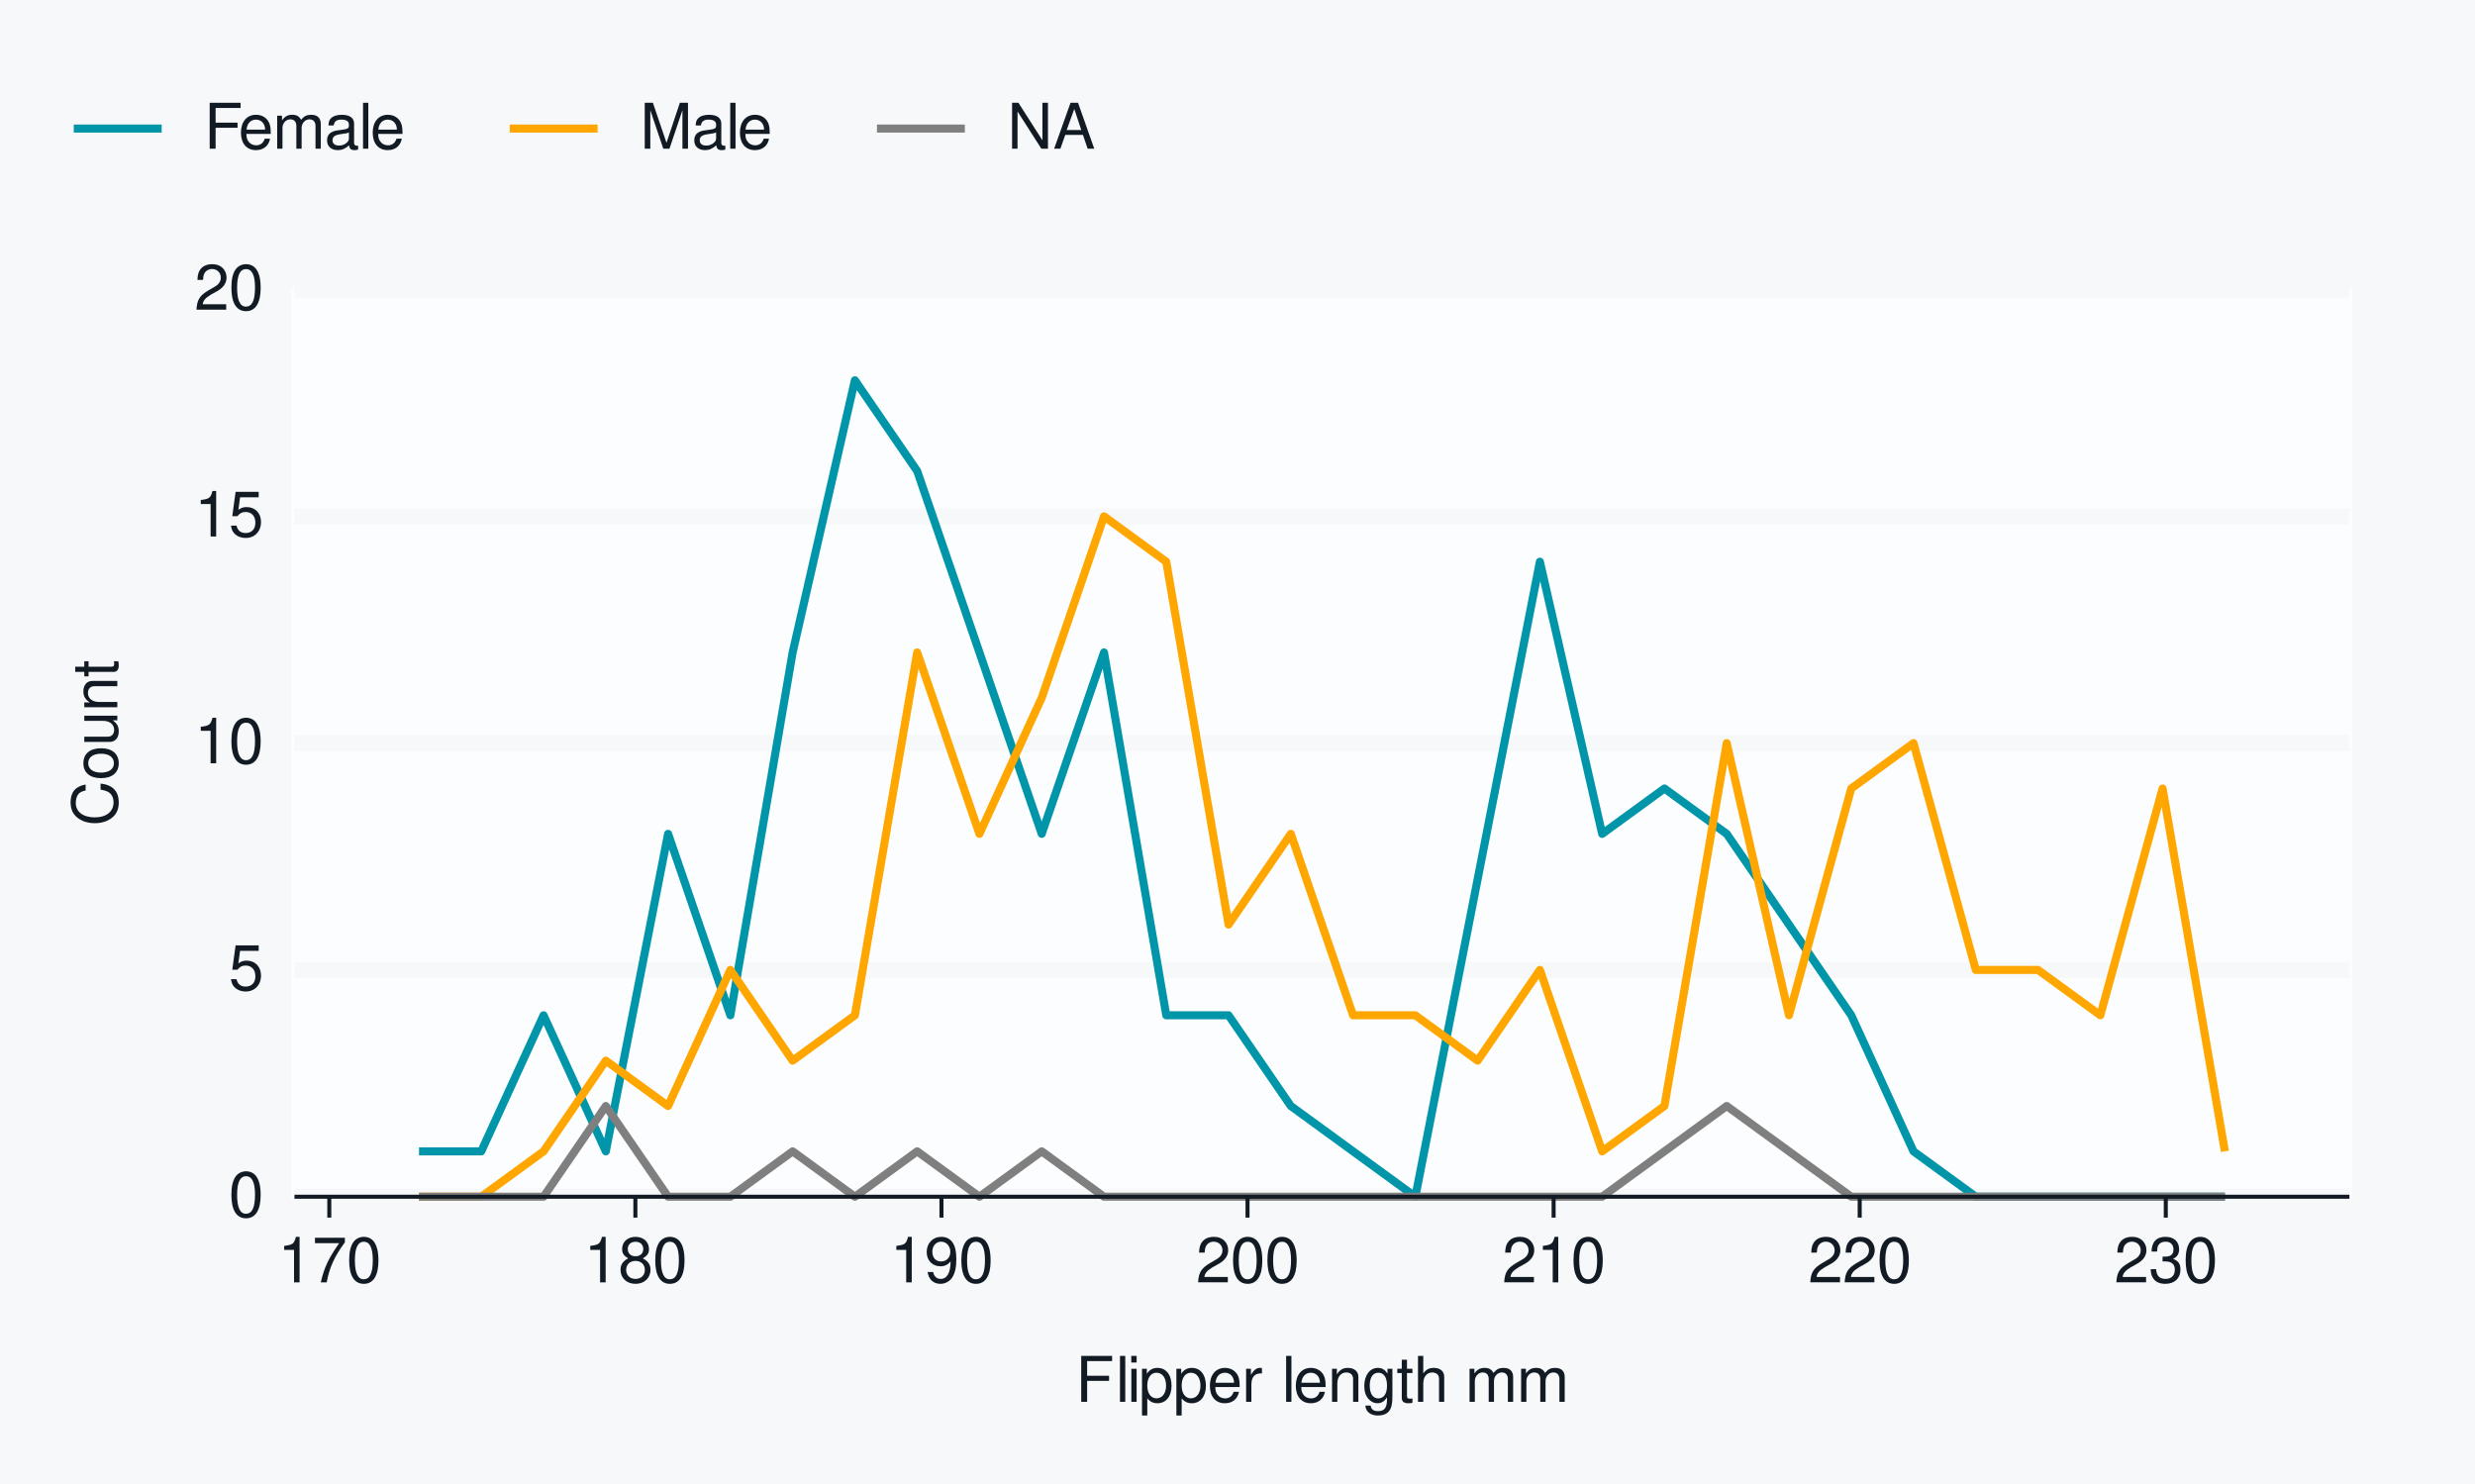
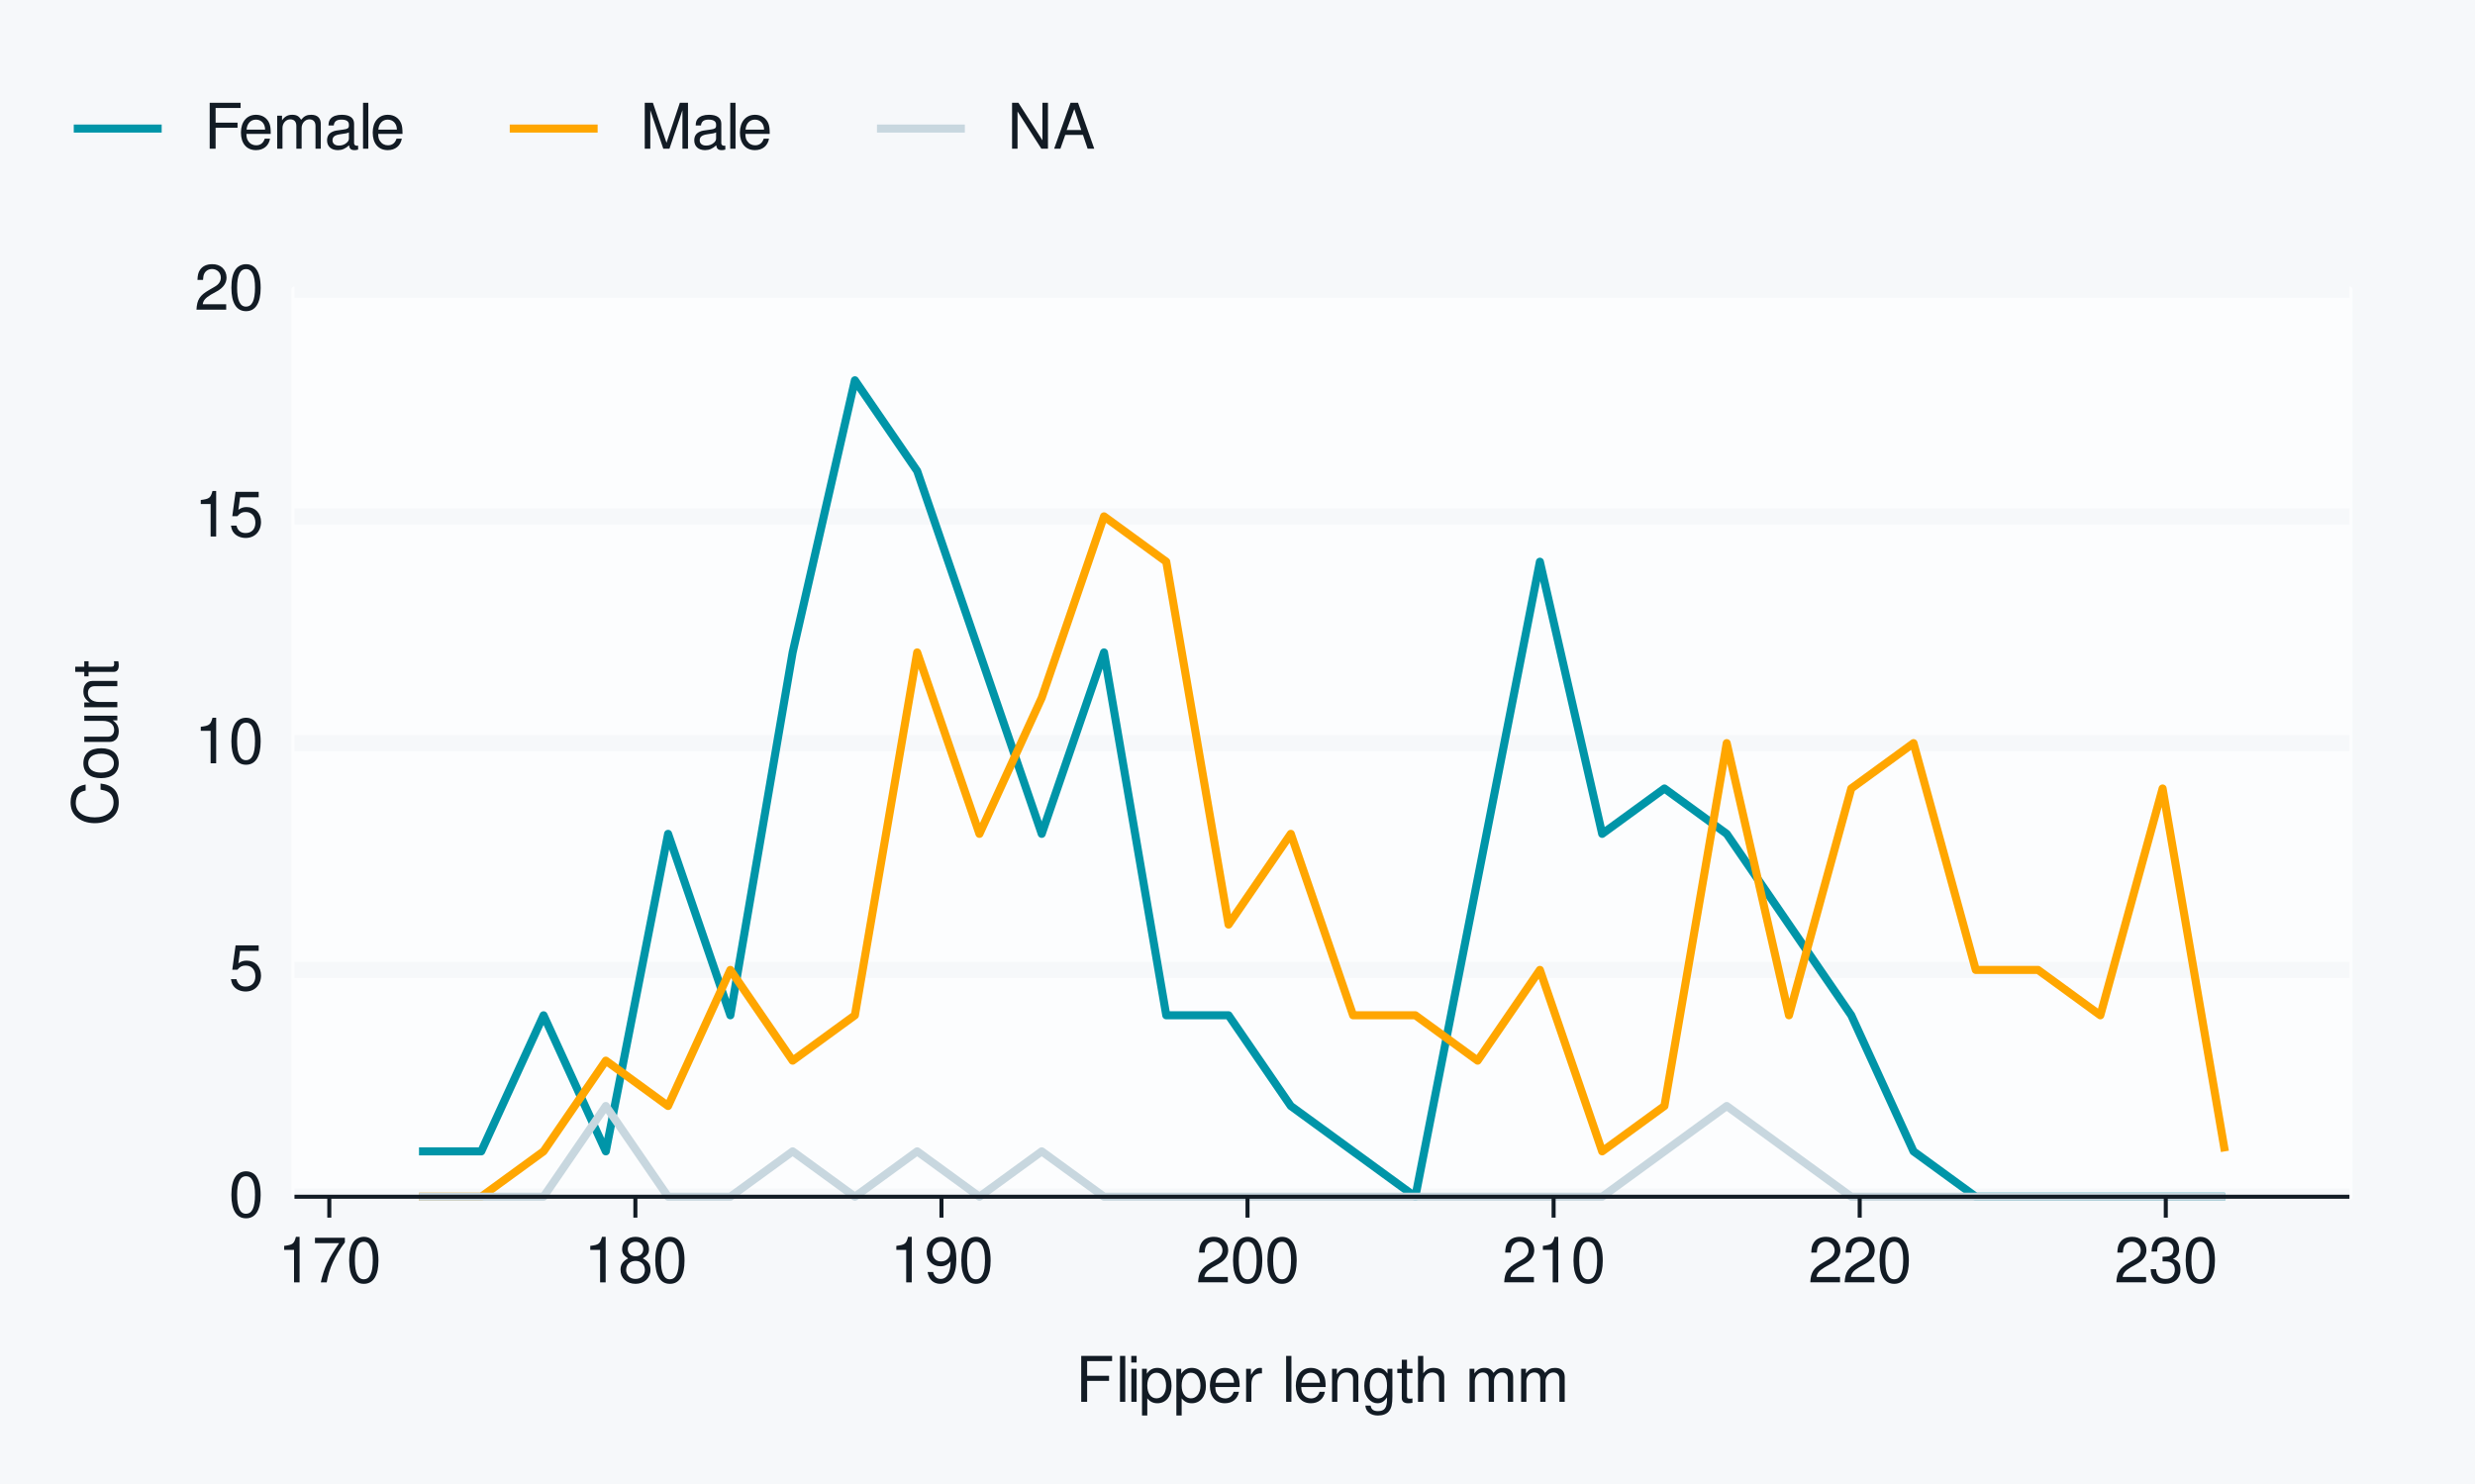
<svg xmlns="http://www.w3.org/2000/svg" xmlns:xlink="http://www.w3.org/1999/xlink" width="432pt" height="259pt" viewBox="0 0 432 259" version="1.1">
  <defs>
    <g>
      <symbol overflow="visible" id="glyph0-0">
        <path style="stroke:none;" d="" />
      </symbol>
      <symbol overflow="visible" id="glyph0-1">
        <path style="stroke:none;" d="M 3.031 -7.953 C 2.297 -7.953 1.641 -7.625 1.234 -7.078 C 0.719 -6.375 0.469 -5.328 0.469 -3.844 C 0.469 -1.172 1.359 0.25 3.031 0.25 C 4.672 0.25 5.578 -1.172 5.578 -3.781 C 5.578 -5.328 5.328 -6.359 4.812 -7.078 C 4.406 -7.641 3.766 -7.953 3.031 -7.953 Z M 3.031 -7.094 C 4.062 -7.094 4.594 -6.031 4.594 -3.875 C 4.594 -1.609 4.078 -0.547 3 -0.547 C 1.984 -0.547 1.469 -1.656 1.469 -3.844 C 1.469 -6.031 1.984 -7.094 3.031 -7.094 Z M 3.031 -7.094 " />
      </symbol>
      <symbol overflow="visible" id="glyph0-2">
        <path style="stroke:none;" d="M 5.234 -7.797 L 1.203 -7.797 L 0.625 -3.547 L 1.516 -3.547 C 1.969 -4.094 2.344 -4.281 2.953 -4.281 C 4 -4.281 4.656 -3.562 4.656 -2.406 C 4.656 -1.281 4 -0.609 2.953 -0.609 C 2.094 -0.609 1.578 -1.031 1.359 -1.906 L 0.391 -1.906 C 0.516 -1.281 0.625 -0.969 0.859 -0.688 C 1.297 -0.094 2.094 0.25 2.969 0.25 C 4.547 0.25 5.641 -0.891 5.641 -2.547 C 5.641 -4.078 4.625 -5.141 3.125 -5.141 C 2.578 -5.141 2.141 -5 1.688 -4.656 L 1.984 -6.844 L 5.234 -6.844 Z M 5.234 -7.797 " />
      </symbol>
      <symbol overflow="visible" id="glyph0-3">
        <path style="stroke:none;" d="M 2.844 -5.672 L 2.844 0 L 3.812 0 L 3.812 -7.953 L 3.172 -7.953 C 2.844 -6.734 2.625 -6.562 1.125 -6.375 L 1.125 -5.672 Z M 2.844 -5.672 " />
      </symbol>
      <symbol overflow="visible" id="glyph0-4">
        <path style="stroke:none;" d="M 5.562 -0.953 L 1.469 -0.953 C 1.562 -1.609 1.906 -2.031 2.875 -2.625 L 3.969 -3.234 C 5.062 -3.844 5.625 -4.656 5.625 -5.625 C 5.625 -6.297 5.359 -6.906 4.891 -7.344 C 4.438 -7.75 3.859 -7.953 3.125 -7.953 C 2.141 -7.953 1.391 -7.594 0.969 -6.922 C 0.688 -6.5 0.578 -6 0.547 -5.203 L 1.516 -5.203 C 1.547 -5.734 1.609 -6.062 1.75 -6.328 C 2 -6.812 2.516 -7.109 3.094 -7.109 C 3.969 -7.109 4.625 -6.469 4.625 -5.609 C 4.625 -4.969 4.266 -4.422 3.578 -4.031 L 2.562 -3.438 C 0.938 -2.5 0.469 -1.75 0.375 -0.016 L 5.562 -0.016 Z M 5.562 -0.953 " />
      </symbol>
      <symbol overflow="visible" id="glyph0-5">
        <path style="stroke:none;" d="M 5.719 -7.797 L 0.5 -7.797 L 0.5 -6.844 L 4.719 -6.844 C 2.859 -4.188 2.094 -2.562 1.516 0 L 2.547 0 C 2.984 -2.5 3.953 -4.641 5.719 -6.984 Z M 5.719 -7.797 " />
      </symbol>
      <symbol overflow="visible" id="glyph0-6">
        <path style="stroke:none;" d="M 4.297 -4.188 C 5.109 -4.688 5.375 -5.078 5.375 -5.828 C 5.375 -7.078 4.406 -7.953 3.031 -7.953 C 1.656 -7.953 0.688 -7.078 0.688 -5.844 C 0.688 -5.078 0.938 -4.703 1.734 -4.188 C 0.844 -3.734 0.406 -3.094 0.406 -2.219 C 0.406 -0.766 1.469 0.25 3.031 0.25 C 4.562 0.25 5.641 -0.766 5.641 -2.219 C 5.641 -3.094 5.203 -3.734 4.297 -4.188 Z M 3.031 -7.094 C 3.844 -7.094 4.375 -6.594 4.375 -5.812 C 4.375 -5.062 3.844 -4.562 3.031 -4.562 C 2.203 -4.562 1.672 -5.062 1.672 -5.828 C 1.672 -6.594 2.203 -7.094 3.031 -7.094 Z M 3.031 -3.75 C 4 -3.75 4.656 -3.109 4.656 -2.188 C 4.656 -1.234 4 -0.609 3 -0.609 C 2.062 -0.609 1.391 -1.25 1.391 -2.172 C 1.391 -3.125 2.047 -3.75 3.031 -3.75 Z M 3.031 -3.75 " />
      </symbol>
      <symbol overflow="visible" id="glyph0-7">
        <path style="stroke:none;" d="M 0.578 -1.812 C 0.766 -0.516 1.609 0.25 2.797 0.25 C 3.656 0.25 4.438 -0.172 4.891 -0.875 C 5.375 -1.656 5.594 -2.625 5.594 -4.062 C 5.594 -5.406 5.406 -6.266 4.938 -6.969 C 4.516 -7.609 3.828 -7.953 2.969 -7.953 C 1.484 -7.953 0.422 -6.844 0.422 -5.297 C 0.422 -3.844 1.406 -2.812 2.812 -2.812 C 3.547 -2.812 4.109 -3.062 4.594 -3.672 C 4.594 -1.688 3.969 -0.609 2.859 -0.609 C 2.172 -0.609 1.703 -1.047 1.547 -1.812 Z M 2.953 -7.109 C 3.859 -7.109 4.547 -6.344 4.547 -5.328 C 4.547 -4.344 3.891 -3.656 2.922 -3.656 C 1.984 -3.656 1.406 -4.328 1.406 -5.375 C 1.406 -6.375 2.062 -7.109 2.953 -7.109 Z M 2.953 -7.109 " />
      </symbol>
      <symbol overflow="visible" id="glyph0-8">
        <path style="stroke:none;" d="M 2.438 -3.656 L 2.953 -3.656 C 4.016 -3.656 4.578 -3.172 4.578 -2.219 C 4.578 -1.203 3.969 -0.609 2.969 -0.609 C 1.906 -0.609 1.391 -1.141 1.312 -2.312 L 0.359 -2.312 C 0.391 -1.672 0.5 -1.25 0.688 -0.906 C 1.094 -0.125 1.859 0.25 2.922 0.25 C 4.531 0.25 5.562 -0.719 5.562 -2.219 C 5.562 -3.234 5.188 -3.781 4.25 -4.109 C 4.969 -4.406 5.328 -4.969 5.328 -5.766 C 5.328 -7.125 4.438 -7.953 2.953 -7.953 C 1.391 -7.953 0.547 -7.078 0.516 -5.391 L 1.484 -5.391 C 1.5 -5.875 1.547 -6.156 1.656 -6.391 C 1.875 -6.844 2.359 -7.109 2.969 -7.109 C 3.828 -7.109 4.344 -6.594 4.344 -5.734 C 4.344 -5.172 4.141 -4.828 3.719 -4.641 C 3.453 -4.531 3.109 -4.484 2.438 -4.484 Z M 2.438 -3.656 " />
      </symbol>
      <symbol overflow="visible" id="glyph0-9">
        <path style="stroke:none;" d="M 2.016 -3.656 L 5.844 -3.656 L 5.844 -4.547 L 2.016 -4.547 L 2.016 -7.109 L 6.375 -7.109 L 6.375 -8.016 L 0.984 -8.016 L 0.984 0 L 2.016 0 Z M 2.016 -3.656 " />
      </symbol>
      <symbol overflow="visible" id="glyph0-10">
        <path style="stroke:none;" d="M 1.672 -8.016 L 0.75 -8.016 L 0.75 0 L 1.672 0 Z M 1.672 -8.016 " />
      </symbol>
      <symbol overflow="visible" id="glyph0-11">
        <path style="stroke:none;" d="M 1.656 -5.766 L 0.734 -5.766 L 0.734 0 L 1.656 0 Z M 1.656 -8.016 L 0.719 -8.016 L 0.719 -6.859 L 1.656 -6.859 Z M 1.656 -8.016 " />
      </symbol>
      <symbol overflow="visible" id="glyph0-12">
        <path style="stroke:none;" d="M 0.594 2.391 L 1.516 2.391 L 1.516 -0.609 C 2 -0.016 2.547 0.25 3.281 0.25 C 4.781 0.25 5.75 -0.953 5.75 -2.781 C 5.75 -4.719 4.812 -5.922 3.281 -5.922 C 2.5 -5.922 1.875 -5.578 1.438 -4.891 L 1.438 -5.766 L 0.594 -5.766 Z M 3.125 -5.078 C 4.141 -5.078 4.797 -4.188 4.797 -2.812 C 4.797 -1.5 4.125 -0.609 3.125 -0.609 C 2.141 -0.609 1.516 -1.484 1.516 -2.844 C 1.516 -4.188 2.141 -5.078 3.125 -5.078 Z M 3.125 -5.078 " />
      </symbol>
      <symbol overflow="visible" id="glyph0-13">
        <path style="stroke:none;" d="M 5.641 -2.578 C 5.641 -3.453 5.578 -3.984 5.406 -4.406 C 5.031 -5.359 4.156 -5.922 3.078 -5.922 C 1.469 -5.922 0.438 -4.703 0.438 -2.812 C 0.438 -0.906 1.438 0.25 3.062 0.25 C 4.375 0.25 5.297 -0.5 5.516 -1.75 L 4.594 -1.75 C 4.344 -0.984 3.828 -0.594 3.094 -0.594 C 2.516 -0.594 2.016 -0.859 1.703 -1.344 C 1.484 -1.672 1.406 -2 1.391 -2.578 Z M 1.422 -3.328 C 1.5 -4.391 2.141 -5.078 3.062 -5.078 C 4 -5.078 4.656 -4.359 4.656 -3.328 Z M 1.422 -3.328 " />
      </symbol>
      <symbol overflow="visible" id="glyph0-14">
        <path style="stroke:none;" d="M 0.766 -5.766 L 0.766 0 L 1.688 0 L 1.688 -2.984 C 1.688 -4.375 2.266 -5 3.531 -4.969 L 3.531 -5.891 C 3.375 -5.922 3.281 -5.922 3.172 -5.922 C 2.578 -5.922 2.141 -5.578 1.609 -4.719 L 1.609 -5.766 Z M 0.766 -5.766 " />
      </symbol>
      <symbol overflow="visible" id="glyph0-15">
        <path style="stroke:none;" d="" />
      </symbol>
      <symbol overflow="visible" id="glyph0-16">
        <path style="stroke:none;" d="M 0.766 -5.766 L 0.766 0 L 1.688 0 L 1.688 -3.172 C 1.688 -4.359 2.312 -5.125 3.25 -5.125 C 3.984 -5.125 4.438 -4.688 4.438 -4 L 4.438 0 L 5.359 0 L 5.359 -4.359 C 5.359 -5.312 4.641 -5.922 3.531 -5.922 C 2.672 -5.922 2.125 -5.594 1.609 -4.797 L 1.609 -5.766 Z M 0.766 -5.766 " />
      </symbol>
      <symbol overflow="visible" id="glyph0-17">
        <path style="stroke:none;" d="M 4.438 -5.766 L 4.438 -4.922 C 3.984 -5.625 3.469 -5.922 2.75 -5.922 C 1.359 -5.922 0.391 -4.625 0.391 -2.781 C 0.391 -1.812 0.609 -1.109 1.109 -0.531 C 1.547 -0.016 2.094 0.25 2.688 0.25 C 3.375 0.25 3.875 -0.062 4.359 -0.781 L 4.359 -0.484 C 4.359 1.062 3.922 1.625 2.781 1.625 C 2 1.625 1.594 1.312 1.5 0.656 L 0.578 0.656 C 0.656 1.734 1.5 2.391 2.766 2.391 C 3.609 2.391 4.312 2.125 4.688 1.656 C 5.125 1.125 5.297 0.406 5.297 -0.953 L 5.297 -5.766 Z M 2.844 -5.078 C 3.812 -5.078 4.359 -4.266 4.359 -2.812 C 4.359 -1.406 3.797 -0.594 2.844 -0.594 C 1.891 -0.594 1.344 -1.422 1.344 -2.844 C 1.344 -4.25 1.891 -5.078 2.844 -5.078 Z M 2.844 -5.078 " />
      </symbol>
      <symbol overflow="visible" id="glyph0-18">
        <path style="stroke:none;" d="M 2.797 -5.766 L 1.844 -5.766 L 1.844 -7.344 L 0.938 -7.344 L 0.938 -5.766 L 0.156 -5.766 L 0.156 -5.016 L 0.938 -5.016 L 0.938 -0.656 C 0.938 -0.062 1.328 0.25 2.047 0.25 C 2.281 0.25 2.484 0.234 2.797 0.172 L 2.797 -0.594 C 2.656 -0.562 2.547 -0.547 2.359 -0.547 C 1.953 -0.547 1.844 -0.656 1.844 -1.062 L 1.844 -5.016 L 2.797 -5.016 Z M 2.797 -5.766 " />
      </symbol>
      <symbol overflow="visible" id="glyph0-19">
        <path style="stroke:none;" d="M 0.766 -8.016 L 0.766 0 L 1.688 0 L 1.688 -3.172 C 1.688 -4.359 2.297 -5.125 3.25 -5.125 C 3.547 -5.125 3.844 -5.031 4.062 -4.875 C 4.328 -4.672 4.438 -4.406 4.438 -4 L 4.438 0 L 5.344 0 L 5.344 -4.359 C 5.344 -5.328 4.656 -5.922 3.531 -5.922 C 2.719 -5.922 2.219 -5.672 1.688 -4.969 L 1.688 -8.016 Z M 0.766 -8.016 " />
      </symbol>
      <symbol overflow="visible" id="glyph0-20">
        <path style="stroke:none;" d="M 0.766 -5.766 L 0.766 0 L 1.688 0 L 1.688 -3.625 C 1.688 -4.453 2.297 -5.125 3.047 -5.125 C 3.734 -5.125 4.109 -4.703 4.109 -3.969 L 4.109 0 L 5.031 0 L 5.031 -3.625 C 5.031 -4.453 5.641 -5.125 6.391 -5.125 C 7.062 -5.125 7.453 -4.703 7.453 -3.969 L 7.453 0 L 8.375 0 L 8.375 -4.328 C 8.375 -5.359 7.781 -5.922 6.703 -5.922 C 5.938 -5.922 5.484 -5.703 4.938 -5.047 C 4.594 -5.672 4.141 -5.922 3.391 -5.922 C 2.625 -5.922 2.094 -5.641 1.609 -4.953 L 1.609 -5.766 Z M 0.766 -5.766 " />
      </symbol>
      <symbol overflow="visible" id="glyph0-21">
        <path style="stroke:none;" d="M 5.891 -0.531 C 5.781 -0.516 5.734 -0.516 5.688 -0.516 C 5.375 -0.516 5.188 -0.688 5.188 -0.969 L 5.188 -4.359 C 5.188 -5.375 4.438 -5.922 3.031 -5.922 C 2.172 -5.922 1.5 -5.688 1.109 -5.266 C 0.844 -4.969 0.734 -4.625 0.719 -4.062 L 1.641 -4.062 C 1.719 -4.766 2.141 -5.078 2.984 -5.078 C 3.828 -5.078 4.281 -4.781 4.281 -4.219 L 4.281 -3.984 C 4.266 -3.594 4.062 -3.438 3.328 -3.344 C 2.031 -3.172 1.828 -3.141 1.469 -2.984 C 0.797 -2.703 0.469 -2.203 0.469 -1.453 C 0.469 -0.406 1.188 0.25 2.359 0.25 C 3.078 0.25 3.656 0 4.312 -0.594 C 4.375 0 4.656 0.25 5.266 0.25 C 5.453 0.25 5.578 0.234 5.891 0.156 Z M 4.281 -1.812 C 4.281 -1.5 4.188 -1.312 3.922 -1.062 C 3.547 -0.719 3.094 -0.547 2.547 -0.547 C 1.844 -0.547 1.422 -0.891 1.422 -1.469 C 1.422 -2.078 1.812 -2.391 2.812 -2.531 C 3.781 -2.656 3.969 -2.703 4.281 -2.844 Z M 4.281 -1.812 " />
      </symbol>
      <symbol overflow="visible" id="glyph0-22">
        <path style="stroke:none;" d="M 5.141 0 L 7.406 -6.719 L 7.406 0 L 8.375 0 L 8.375 -8.016 L 6.953 -8.016 L 4.625 -1.031 L 2.25 -8.016 L 0.828 -8.016 L 0.828 0 L 1.797 0 L 1.797 -6.719 L 4.062 0 Z M 5.141 0 " />
      </symbol>
      <symbol overflow="visible" id="glyph0-23">
        <path style="stroke:none;" d="M 7.109 -8.016 L 6.141 -8.016 L 6.141 -1.469 L 1.953 -8.016 L 0.844 -8.016 L 0.844 0 L 1.797 0 L 1.797 -6.5 L 5.953 0 L 7.109 0 Z M 7.109 -8.016 " />
      </symbol>
      <symbol overflow="visible" id="glyph0-24">
        <path style="stroke:none;" d="M 5.219 -2.406 L 6.031 0 L 7.188 0 L 4.359 -8.016 L 3.047 -8.016 L 0.188 0 L 1.281 0 L 2.125 -2.406 Z M 4.922 -3.266 L 2.375 -3.266 L 3.703 -6.922 Z M 4.922 -3.266 " />
      </symbol>
      <symbol overflow="visible" id="glyph1-0">
        <path style="stroke:none;" d="" />
      </symbol>
      <symbol overflow="visible" id="glyph1-1">
        <path style="stroke:none;" d="M -5.531 -7.281 C -7.297 -6.969 -8.156 -5.953 -8.156 -4.188 C -8.156 -3.109 -7.812 -2.25 -7.156 -1.656 C -6.359 -0.922 -5.219 -0.531 -3.922 -0.531 C -2.594 -0.531 -1.469 -0.938 -0.688 -1.688 C -0.047 -2.312 0.25 -3.109 0.25 -4.141 C 0.25 -6.109 -0.797 -7.203 -2.922 -7.453 L -2.922 -6.391 C -2.375 -6.297 -2 -6.188 -1.688 -6.031 C -1.016 -5.703 -0.656 -5.016 -0.656 -4.156 C -0.656 -2.562 -1.922 -1.547 -3.922 -1.547 C -5.984 -1.547 -7.25 -2.516 -7.25 -4.062 C -7.25 -4.719 -7.062 -5.328 -6.75 -5.656 C -6.469 -5.953 -6.141 -6.109 -5.531 -6.234 Z M -5.531 -7.281 " />
      </symbol>
      <symbol overflow="visible" id="glyph1-2">
        <path style="stroke:none;" d="M -5.922 -2.984 C -5.922 -1.359 -4.781 -0.391 -2.844 -0.391 C -0.891 -0.391 0.25 -1.359 0.25 -3 C 0.25 -4.625 -0.906 -5.609 -2.797 -5.609 C -4.797 -5.609 -5.922 -4.656 -5.922 -2.984 Z M -5.078 -3 C -5.078 -4.031 -4.234 -4.656 -2.812 -4.656 C -1.438 -4.656 -0.594 -4.016 -0.594 -3 C -0.594 -1.984 -1.438 -1.359 -2.844 -1.359 C -4.234 -1.359 -5.078 -1.984 -5.078 -3 Z M -5.078 -3 " />
      </symbol>
      <symbol overflow="visible" id="glyph1-3">
        <path style="stroke:none;" d="M 0 -5.297 L -5.766 -5.297 L -5.766 -4.391 L -2.5 -4.391 C -1.312 -4.391 -0.547 -3.766 -0.547 -2.812 C -0.547 -2.094 -0.984 -1.625 -1.688 -1.625 L -5.766 -1.625 L -5.766 -0.719 L -1.312 -0.719 C -0.359 -0.719 0.25 -1.438 0.25 -2.547 C 0.25 -3.406 -0.047 -3.938 -0.797 -4.484 L 0 -4.484 Z M 0 -5.297 " />
      </symbol>
      <symbol overflow="visible" id="glyph1-4">
        <path style="stroke:none;" d="M -5.766 -0.766 L 0 -0.766 L 0 -1.688 L -3.172 -1.688 C -4.359 -1.688 -5.125 -2.312 -5.125 -3.25 C -5.125 -3.984 -4.688 -4.438 -4 -4.438 L 0 -4.438 L 0 -5.359 L -4.359 -5.359 C -5.312 -5.359 -5.922 -4.641 -5.922 -3.531 C -5.922 -2.672 -5.594 -2.125 -4.797 -1.609 L -5.766 -1.609 Z M -5.766 -0.766 " />
      </symbol>
      <symbol overflow="visible" id="glyph1-5">
        <path style="stroke:none;" d="M -5.766 -2.797 L -5.766 -1.844 L -7.344 -1.844 L -7.344 -0.938 L -5.766 -0.938 L -5.766 -0.156 L -5.016 -0.156 L -5.016 -0.938 L -0.656 -0.938 C -0.062 -0.938 0.25 -1.328 0.25 -2.047 C 0.25 -2.281 0.234 -2.484 0.172 -2.797 L -0.594 -2.797 C -0.562 -2.656 -0.547 -2.547 -0.547 -2.359 C -0.547 -1.953 -0.656 -1.844 -1.062 -1.844 L -5.016 -1.844 L -5.016 -2.797 Z M -5.766 -2.797 " />
      </symbol>
    </g>
  </defs>
  <g id="surface141">
    <rect x="0" y="0" width="432" height="259" style="fill:rgb(96.471%,97.255%,98.039%);fill-opacity:1;stroke:none;" />
    <path style="fill:none;stroke-width:1.067;stroke-linecap:round;stroke-linejoin:round;stroke:rgb(96.471%,97.255%,98.039%);stroke-opacity:1;stroke-miterlimit:10;" d="M 0 259 L 432 259 L 432 0 L 0 0 Z M 0 259 " />
    <path style="fill-rule:nonzero;fill:rgb(98.824%,99.216%,99.608%);fill-opacity:1;stroke-width:1.067;stroke-linecap:round;stroke-linejoin:round;stroke:rgb(98.824%,99.216%,99.608%);stroke-opacity:1;stroke-miterlimit:10;" d="M 51.398 208.883 L 410.082 208.883 L 410.082 50.547 L 51.398 50.547 Z M 51.398 208.883 " />
    <path style="fill:none;stroke-width:2.838;stroke-linecap:butt;stroke-linejoin:round;stroke:rgb(96.471%,97.255%,98.039%);stroke-opacity:1;stroke-miterlimit:10;" d="M 51.398 208.883 L 410.082 208.883 " />
    <path style="fill:none;stroke-width:2.838;stroke-linecap:butt;stroke-linejoin:round;stroke:rgb(96.471%,97.255%,98.039%);stroke-opacity:1;stroke-miterlimit:10;" d="M 51.398 169.297 L 410.082 169.297 " />
    <path style="fill:none;stroke-width:2.838;stroke-linecap:butt;stroke-linejoin:round;stroke:rgb(96.471%,97.255%,98.039%);stroke-opacity:1;stroke-miterlimit:10;" d="M 51.398 129.715 L 410.082 129.715 " />
    <path style="fill:none;stroke-width:2.838;stroke-linecap:butt;stroke-linejoin:round;stroke:rgb(96.471%,97.255%,98.039%);stroke-opacity:1;stroke-miterlimit:10;" d="M 51.398 90.129 L 410.082 90.129 " />
    <path style="fill:none;stroke-width:2.838;stroke-linecap:butt;stroke-linejoin:round;stroke:rgb(96.471%,97.255%,98.039%);stroke-opacity:1;stroke-miterlimit:10;" d="M 51.398 50.547 L 410.082 50.547 " />
    <path style="fill:none;stroke-width:1.408;stroke-linecap:butt;stroke-linejoin:round;stroke:rgb(0%,58.431%,65.882%);stroke-opacity:1;stroke-miterlimit:10;" d="M 73.137 200.965 L 84.004 200.965 L 94.875 177.215 L 105.742 200.965 L 116.613 145.547 L 127.48 177.215 L 138.352 113.879 L 149.219 66.379 L 160.09 82.215 L 170.957 113.879 L 181.828 145.547 L 192.699 113.879 L 203.566 177.215 L 214.438 177.215 L 225.305 193.047 L 236.176 200.965 L 247.043 208.883 L 257.914 153.465 L 268.781 98.047 L 279.652 145.547 L 290.52 137.629 L 301.391 145.547 L 312.258 161.379 L 323.129 177.215 L 333.996 200.965 L 344.867 208.883 L 388.344 208.883 " />
    <path style="fill:none;stroke-width:1.408;stroke-linecap:butt;stroke-linejoin:round;stroke:rgb(100%,65.098%,0%);stroke-opacity:1;stroke-miterlimit:10;" d="M 73.137 208.883 L 84.004 208.883 L 94.875 200.965 L 105.742 185.133 L 116.613 193.047 L 127.48 169.297 L 138.352 185.133 L 149.219 177.215 L 160.09 113.879 L 170.957 145.547 L 181.828 121.797 L 192.699 90.129 L 203.566 98.047 L 214.438 161.379 L 225.305 145.547 L 236.176 177.215 L 247.043 177.215 L 257.914 185.133 L 268.781 169.297 L 279.652 200.965 L 290.52 193.047 L 301.391 129.715 L 312.258 177.215 L 323.129 137.629 L 333.996 129.715 L 344.867 169.297 L 355.734 169.297 L 366.605 177.215 L 377.473 137.629 L 388.344 200.965 " />
-     <path style="fill:none;stroke-width:1.408;stroke-linecap:butt;stroke-linejoin:round;stroke:rgb(49.804%,49.804%,49.804%);stroke-opacity:1;stroke-miterlimit:10;" d="M 73.137 208.883 L 94.875 208.883 L 105.742 193.047 L 116.613 208.883 L 127.48 208.883 L 138.352 200.965 L 149.219 208.883 L 160.09 200.965 L 170.957 208.883 L 181.828 200.965 L 192.699 208.883 L 279.652 208.883 L 290.52 200.965 L 301.391 193.047 L 312.258 200.965 L 323.129 208.883 L 388.344 208.883 " />
+     <path style="fill:none;stroke-width:1.408;stroke-linecap:butt;stroke-linejoin:round;stroke:rgb(78.431%,84.314%,87.451%);stroke-opacity:1;stroke-miterlimit:10;" d="M 73.137 208.883 L 94.875 208.883 L 105.742 193.047 L 116.613 208.883 L 127.48 208.883 L 138.352 200.965 L 149.219 208.883 L 160.09 200.965 L 170.957 208.883 L 181.828 200.965 L 192.699 208.883 L 279.652 208.883 L 290.52 200.965 L 301.391 193.047 L 312.258 200.965 L 323.129 208.883 L 388.344 208.883 " />
    <g style="fill:rgb(7.059%,10.588%,14.118%);fill-opacity:1;">
      <use xlink:href="#glyph0-1" x="39.918" y="212.401" />
    </g>
    <g style="fill:rgb(7.059%,10.588%,14.118%);fill-opacity:1;">
      <use xlink:href="#glyph0-2" x="39.918" y="172.815" />
    </g>
    <g style="fill:rgb(7.059%,10.588%,14.118%);fill-opacity:1;">
      <use xlink:href="#glyph0-3" x="33.918" y="133.233" />
      <use xlink:href="#glyph0-1" x="39.918" y="133.233" />
    </g>
    <g style="fill:rgb(7.059%,10.588%,14.118%);fill-opacity:1;">
      <use xlink:href="#glyph0-3" x="33.918" y="93.647" />
      <use xlink:href="#glyph0-2" x="39.918" y="93.647" />
    </g>
    <g style="fill:rgb(7.059%,10.588%,14.118%);fill-opacity:1;">
      <use xlink:href="#glyph0-4" x="33.918" y="54.065" />
      <use xlink:href="#glyph0-1" x="39.918" y="54.065" />
    </g>
    <path style="fill:none;stroke-width:0.704;stroke-linecap:butt;stroke-linejoin:round;stroke:rgb(7.059%,10.588%,14.118%);stroke-opacity:1;stroke-miterlimit:10;" d="M 51.398 208.883 L 410.082 208.883 " />
    <path style="fill:none;stroke-width:0.704;stroke-linecap:butt;stroke-linejoin:round;stroke:rgb(7.059%,10.588%,14.118%);stroke-opacity:1;stroke-miterlimit:10;" d="M 57.477 212.535 L 57.477 208.883 " />
    <path style="fill:none;stroke-width:0.704;stroke-linecap:butt;stroke-linejoin:round;stroke:rgb(7.059%,10.588%,14.118%);stroke-opacity:1;stroke-miterlimit:10;" d="M 110.902 212.535 L 110.902 208.883 " />
    <path style="fill:none;stroke-width:0.704;stroke-linecap:butt;stroke-linejoin:round;stroke:rgb(7.059%,10.588%,14.118%);stroke-opacity:1;stroke-miterlimit:10;" d="M 164.328 212.535 L 164.328 208.883 " />
    <path style="fill:none;stroke-width:0.704;stroke-linecap:butt;stroke-linejoin:round;stroke:rgb(7.059%,10.588%,14.118%);stroke-opacity:1;stroke-miterlimit:10;" d="M 217.75 212.535 L 217.75 208.883 " />
    <path style="fill:none;stroke-width:0.704;stroke-linecap:butt;stroke-linejoin:round;stroke:rgb(7.059%,10.588%,14.118%);stroke-opacity:1;stroke-miterlimit:10;" d="M 271.176 212.535 L 271.176 208.883 " />
    <path style="fill:none;stroke-width:0.704;stroke-linecap:butt;stroke-linejoin:round;stroke:rgb(7.059%,10.588%,14.118%);stroke-opacity:1;stroke-miterlimit:10;" d="M 324.602 212.535 L 324.602 208.883 " />
    <path style="fill:none;stroke-width:0.704;stroke-linecap:butt;stroke-linejoin:round;stroke:rgb(7.059%,10.588%,14.118%);stroke-opacity:1;stroke-miterlimit:10;" d="M 378.027 212.535 L 378.027 208.883 " />
    <g style="fill:rgb(7.059%,10.588%,14.118%);fill-opacity:1;">
      <use xlink:href="#glyph0-3" x="48.477" y="223.839" />
      <use xlink:href="#glyph0-5" x="54.477" y="223.839" />
      <use xlink:href="#glyph0-1" x="60.477" y="223.839" />
    </g>
    <g style="fill:rgb(7.059%,10.588%,14.118%);fill-opacity:1;">
      <use xlink:href="#glyph0-3" x="101.902" y="223.839" />
      <use xlink:href="#glyph0-6" x="107.902" y="223.839" />
      <use xlink:href="#glyph0-1" x="113.902" y="223.839" />
    </g>
    <g style="fill:rgb(7.059%,10.588%,14.118%);fill-opacity:1;">
      <use xlink:href="#glyph0-3" x="155.328" y="223.839" />
      <use xlink:href="#glyph0-7" x="161.328" y="223.839" />
      <use xlink:href="#glyph0-1" x="167.328" y="223.839" />
    </g>
    <g style="fill:rgb(7.059%,10.588%,14.118%);fill-opacity:1;">
      <use xlink:href="#glyph0-4" x="208.75" y="223.839" />
      <use xlink:href="#glyph0-1" x="214.75" y="223.839" />
      <use xlink:href="#glyph0-1" x="220.75" y="223.839" />
    </g>
    <g style="fill:rgb(7.059%,10.588%,14.118%);fill-opacity:1;">
      <use xlink:href="#glyph0-4" x="262.176" y="223.839" />
      <use xlink:href="#glyph0-3" x="268.176" y="223.839" />
      <use xlink:href="#glyph0-1" x="274.176" y="223.839" />
    </g>
    <g style="fill:rgb(7.059%,10.588%,14.118%);fill-opacity:1;">
      <use xlink:href="#glyph0-4" x="315.602" y="223.839" />
      <use xlink:href="#glyph0-4" x="321.602" y="223.839" />
      <use xlink:href="#glyph0-1" x="327.602" y="223.839" />
    </g>
    <g style="fill:rgb(7.059%,10.588%,14.118%);fill-opacity:1;">
      <use xlink:href="#glyph0-4" x="369.027" y="223.839" />
      <use xlink:href="#glyph0-8" x="375.027" y="223.839" />
      <use xlink:href="#glyph0-1" x="381.027" y="223.839" />
    </g>
    <g style="fill:rgb(7.059%,10.588%,14.118%);fill-opacity:1;">
      <use xlink:href="#glyph0-9" x="187.738" y="244.683" />
      <use xlink:href="#glyph0-10" x="194.738" y="244.683" />
      <use xlink:href="#glyph0-11" x="196.738" y="244.683" />
      <use xlink:href="#glyph0-12" x="198.738" y="244.683" />
      <use xlink:href="#glyph0-12" x="204.738" y="244.683" />
      <use xlink:href="#glyph0-13" x="210.738" y="244.683" />
      <use xlink:href="#glyph0-14" x="216.738" y="244.683" />
      <use xlink:href="#glyph0-15" x="220.738" y="244.683" />
      <use xlink:href="#glyph0-10" x="223.738" y="244.683" />
      <use xlink:href="#glyph0-13" x="225.738" y="244.683" />
      <use xlink:href="#glyph0-16" x="231.738" y="244.683" />
      <use xlink:href="#glyph0-17" x="237.738" y="244.683" />
      <use xlink:href="#glyph0-18" x="243.738" y="244.683" />
      <use xlink:href="#glyph0-19" x="246.738" y="244.683" />
      <use xlink:href="#glyph0-15" x="252.738" y="244.683" />
      <use xlink:href="#glyph0-20" x="255.738" y="244.683" />
      <use xlink:href="#glyph0-20" x="264.738" y="244.683" />
    </g>
    <g style="fill:rgb(7.059%,10.588%,14.118%);fill-opacity:1;">
      <use xlink:href="#glyph1-1" x="20.476" y="144.215" />
      <use xlink:href="#glyph1-2" x="20.476" y="136.215" />
      <use xlink:href="#glyph1-3" x="20.476" y="130.215" />
      <use xlink:href="#glyph1-4" x="20.476" y="124.215" />
      <use xlink:href="#glyph1-5" x="20.476" y="118.215" />
    </g>
    <path style="fill-rule:nonzero;fill:rgb(96.471%,97.255%,98.039%);fill-opacity:1;stroke-width:1.067;stroke-linecap:round;stroke-linejoin:round;stroke:rgb(96.471%,97.255%,98.039%);stroke-opacity:1;stroke-miterlimit:10;" d="M 10.957 39.398 L 218.203 39.398 L 218.203 27.398 L 10.957 27.398 Z M 10.957 39.398 " />
    <path style="fill-rule:nonzero;fill:rgb(96.471%,97.255%,98.039%);fill-opacity:1;stroke-width:1.067;stroke-linecap:round;stroke-linejoin:round;stroke:rgb(96.471%,97.255%,98.039%);stroke-opacity:1;stroke-miterlimit:10;" d="M 10.957 33.918 L 30.137 33.918 L 30.137 10.961 L 10.957 10.961 Z M 10.957 33.918 " />
    <path style="fill:none;stroke-width:1.408;stroke-linecap:butt;stroke-linejoin:round;stroke:rgb(0%,58.431%,65.882%);stroke-opacity:1;stroke-miterlimit:10;" d="M 12.875 22.438 L 28.219 22.438 " />
    <path style="fill-rule:nonzero;fill:rgb(96.471%,97.255%,98.039%);fill-opacity:1;stroke-width:1.067;stroke-linecap:round;stroke-linejoin:round;stroke:rgb(96.471%,97.255%,98.039%);stroke-opacity:1;stroke-miterlimit:10;" d="M 87.055 33.918 L 106.234 33.918 L 106.234 10.961 L 87.055 10.961 Z M 87.055 33.918 " />
    <path style="fill:none;stroke-width:1.408;stroke-linecap:butt;stroke-linejoin:round;stroke:rgb(100%,65.098%,0%);stroke-opacity:1;stroke-miterlimit:10;" d="M 88.973 22.438 L 104.316 22.438 " />
    <path style="fill-rule:nonzero;fill:rgb(96.471%,97.255%,98.039%);fill-opacity:1;stroke-width:1.067;stroke-linecap:round;stroke-linejoin:round;stroke:rgb(96.471%,97.255%,98.039%);stroke-opacity:1;stroke-miterlimit:10;" d="M 151.152 33.918 L 170.332 33.918 L 170.332 10.961 L 151.152 10.961 Z M 151.152 33.918 " />
-     <path style="fill:none;stroke-width:1.408;stroke-linecap:butt;stroke-linejoin:round;stroke:rgb(49.804%,49.804%,49.804%);stroke-opacity:1;stroke-miterlimit:10;" d="M 153.07 22.438 L 168.41 22.438 " />
+     <path style="fill:none;stroke-width:1.408;stroke-linecap:butt;stroke-linejoin:round;stroke:rgb(78.431%,84.314%,87.451%);stroke-opacity:1;stroke-miterlimit:10;" d="M 153.07 22.438 L 168.41 22.438 " />
    <g style="fill:rgb(7.059%,10.588%,14.118%);fill-opacity:1;">
      <use xlink:href="#glyph0-9" x="35.617" y="25.956" />
      <use xlink:href="#glyph0-13" x="41.617" y="25.956" />
      <use xlink:href="#glyph0-20" x="47.617" y="25.956" />
      <use xlink:href="#glyph0-21" x="56.617" y="25.956" />
      <use xlink:href="#glyph0-10" x="62.617" y="25.956" />
      <use xlink:href="#glyph0-13" x="64.617" y="25.956" />
    </g>
    <g style="fill:rgb(7.059%,10.588%,14.118%);fill-opacity:1;">
      <use xlink:href="#glyph0-22" x="111.711" y="25.956" />
      <use xlink:href="#glyph0-21" x="120.711" y="25.956" />
      <use xlink:href="#glyph0-10" x="126.711" y="25.956" />
      <use xlink:href="#glyph0-13" x="128.711" y="25.956" />
    </g>
    <g style="fill:rgb(7.059%,10.588%,14.118%);fill-opacity:1;">
      <use xlink:href="#glyph0-23" x="175.809" y="25.956" />
      <use xlink:href="#glyph0-24" x="183.809" y="25.956" />
    </g>
  </g>
</svg>
